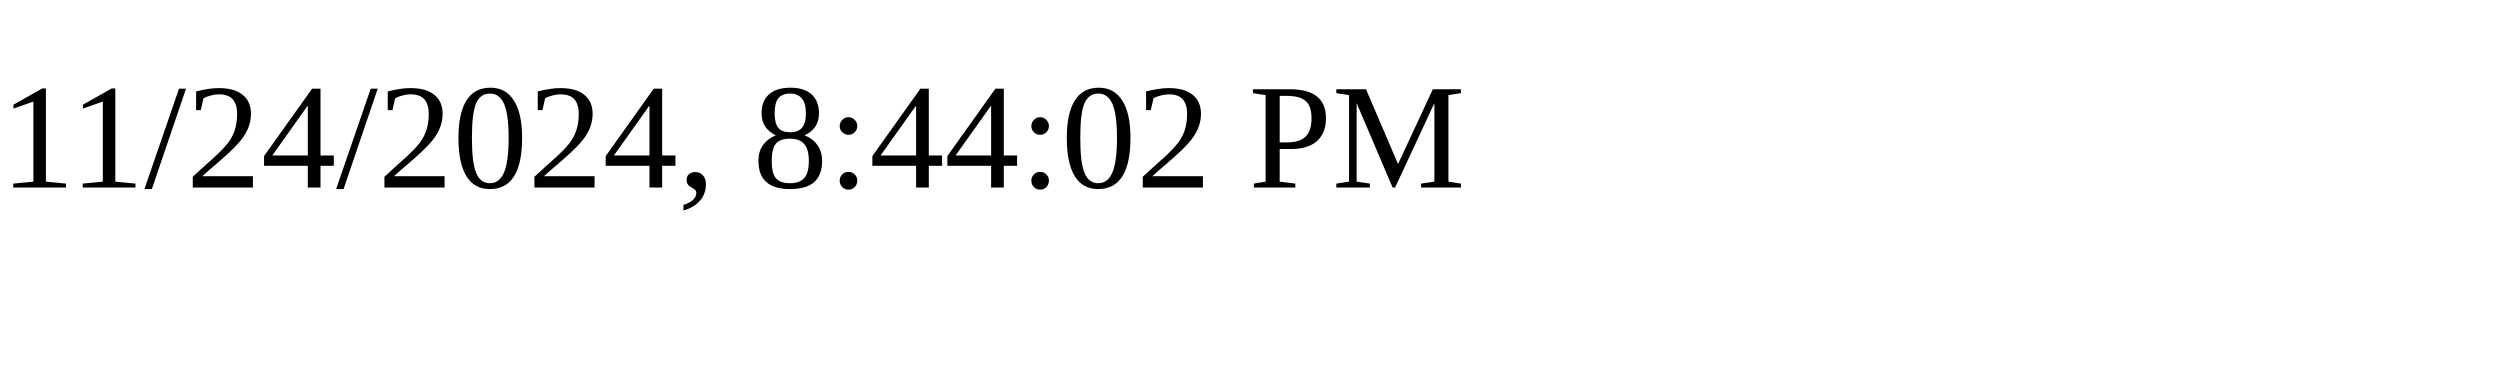
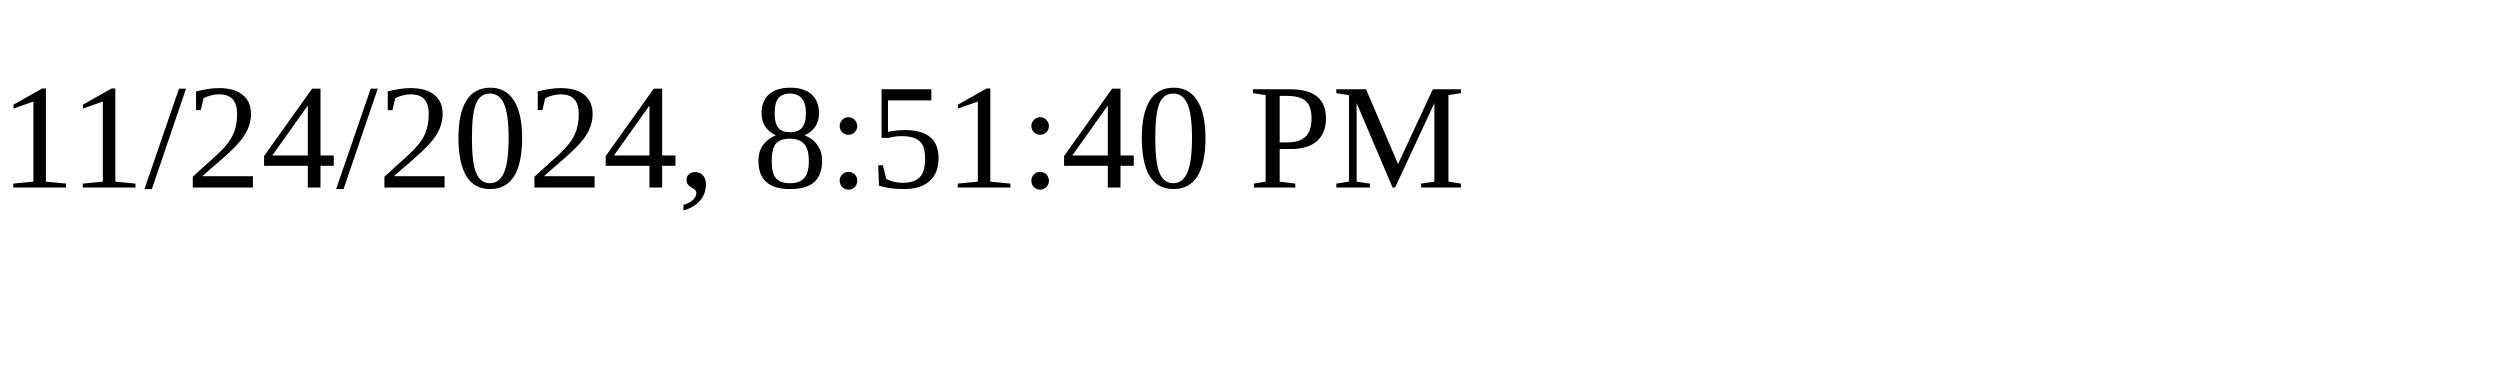
<svg xmlns="http://www.w3.org/2000/svg" height="30" width="200">
-   <text x="0" y="15">11/24/2024, 8:44:02 PM</text>
+   <text x="0" y="15">11/24/2024, 8:51:40 PM</text>
</svg>
